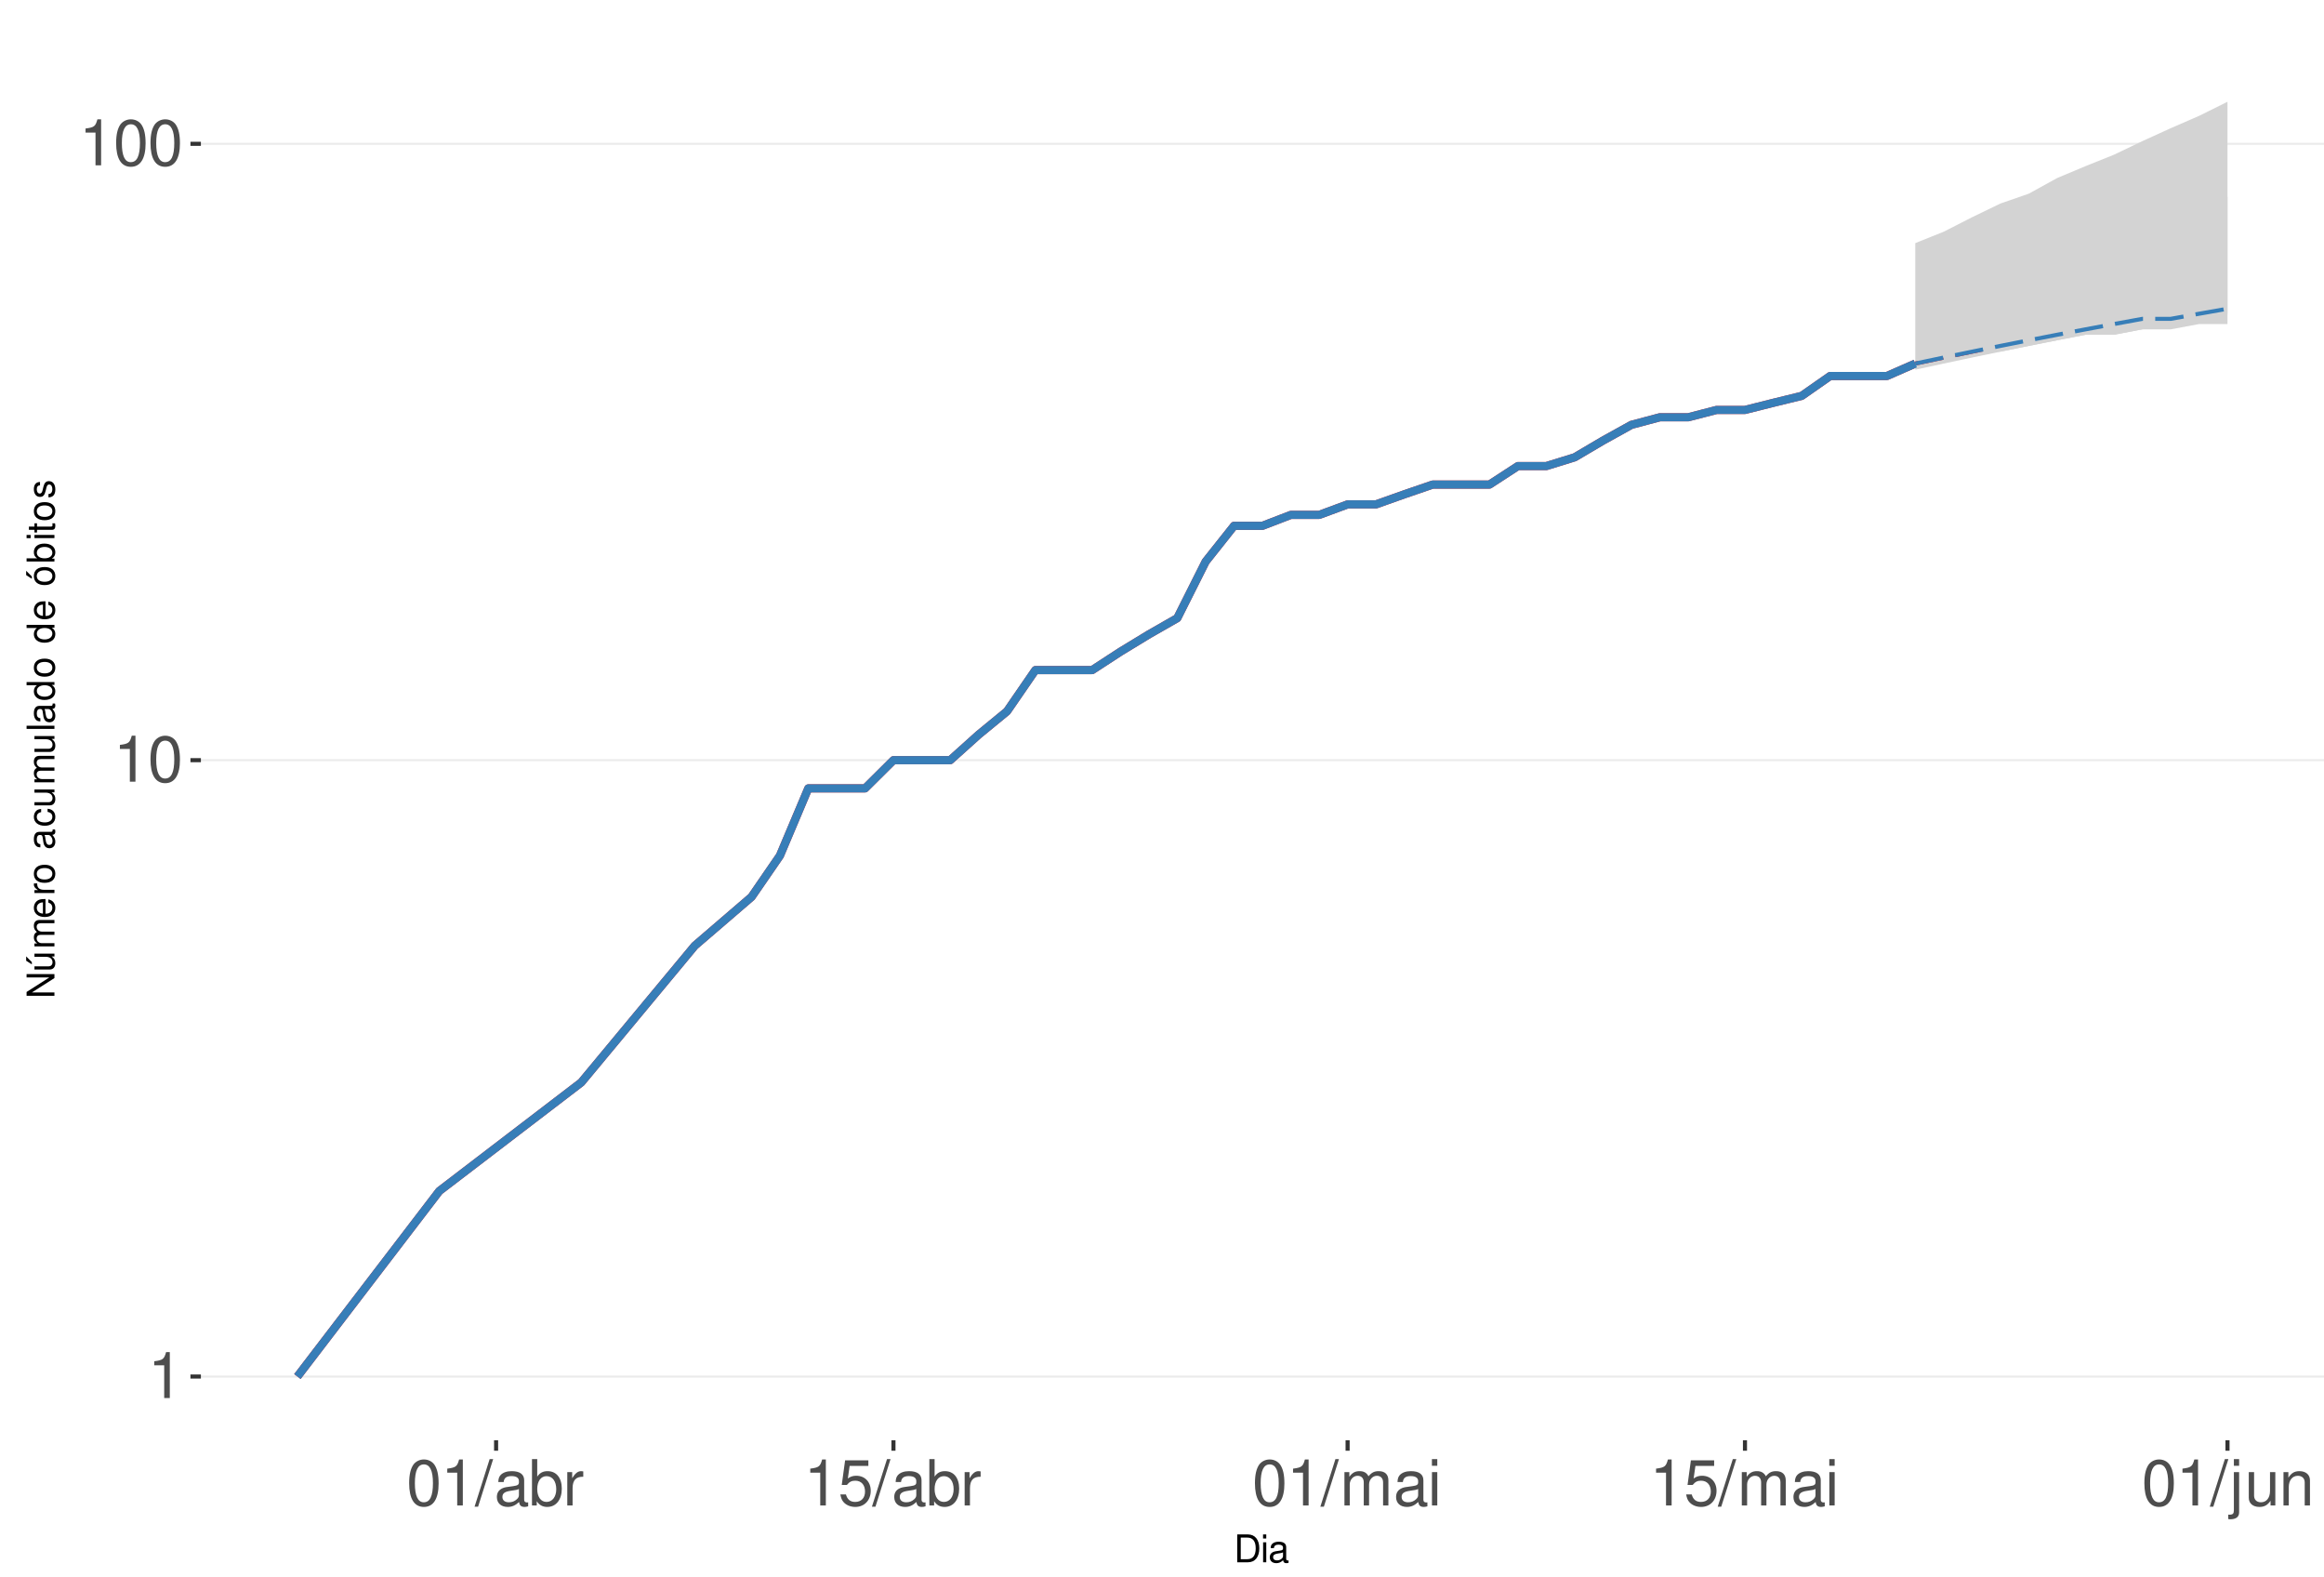
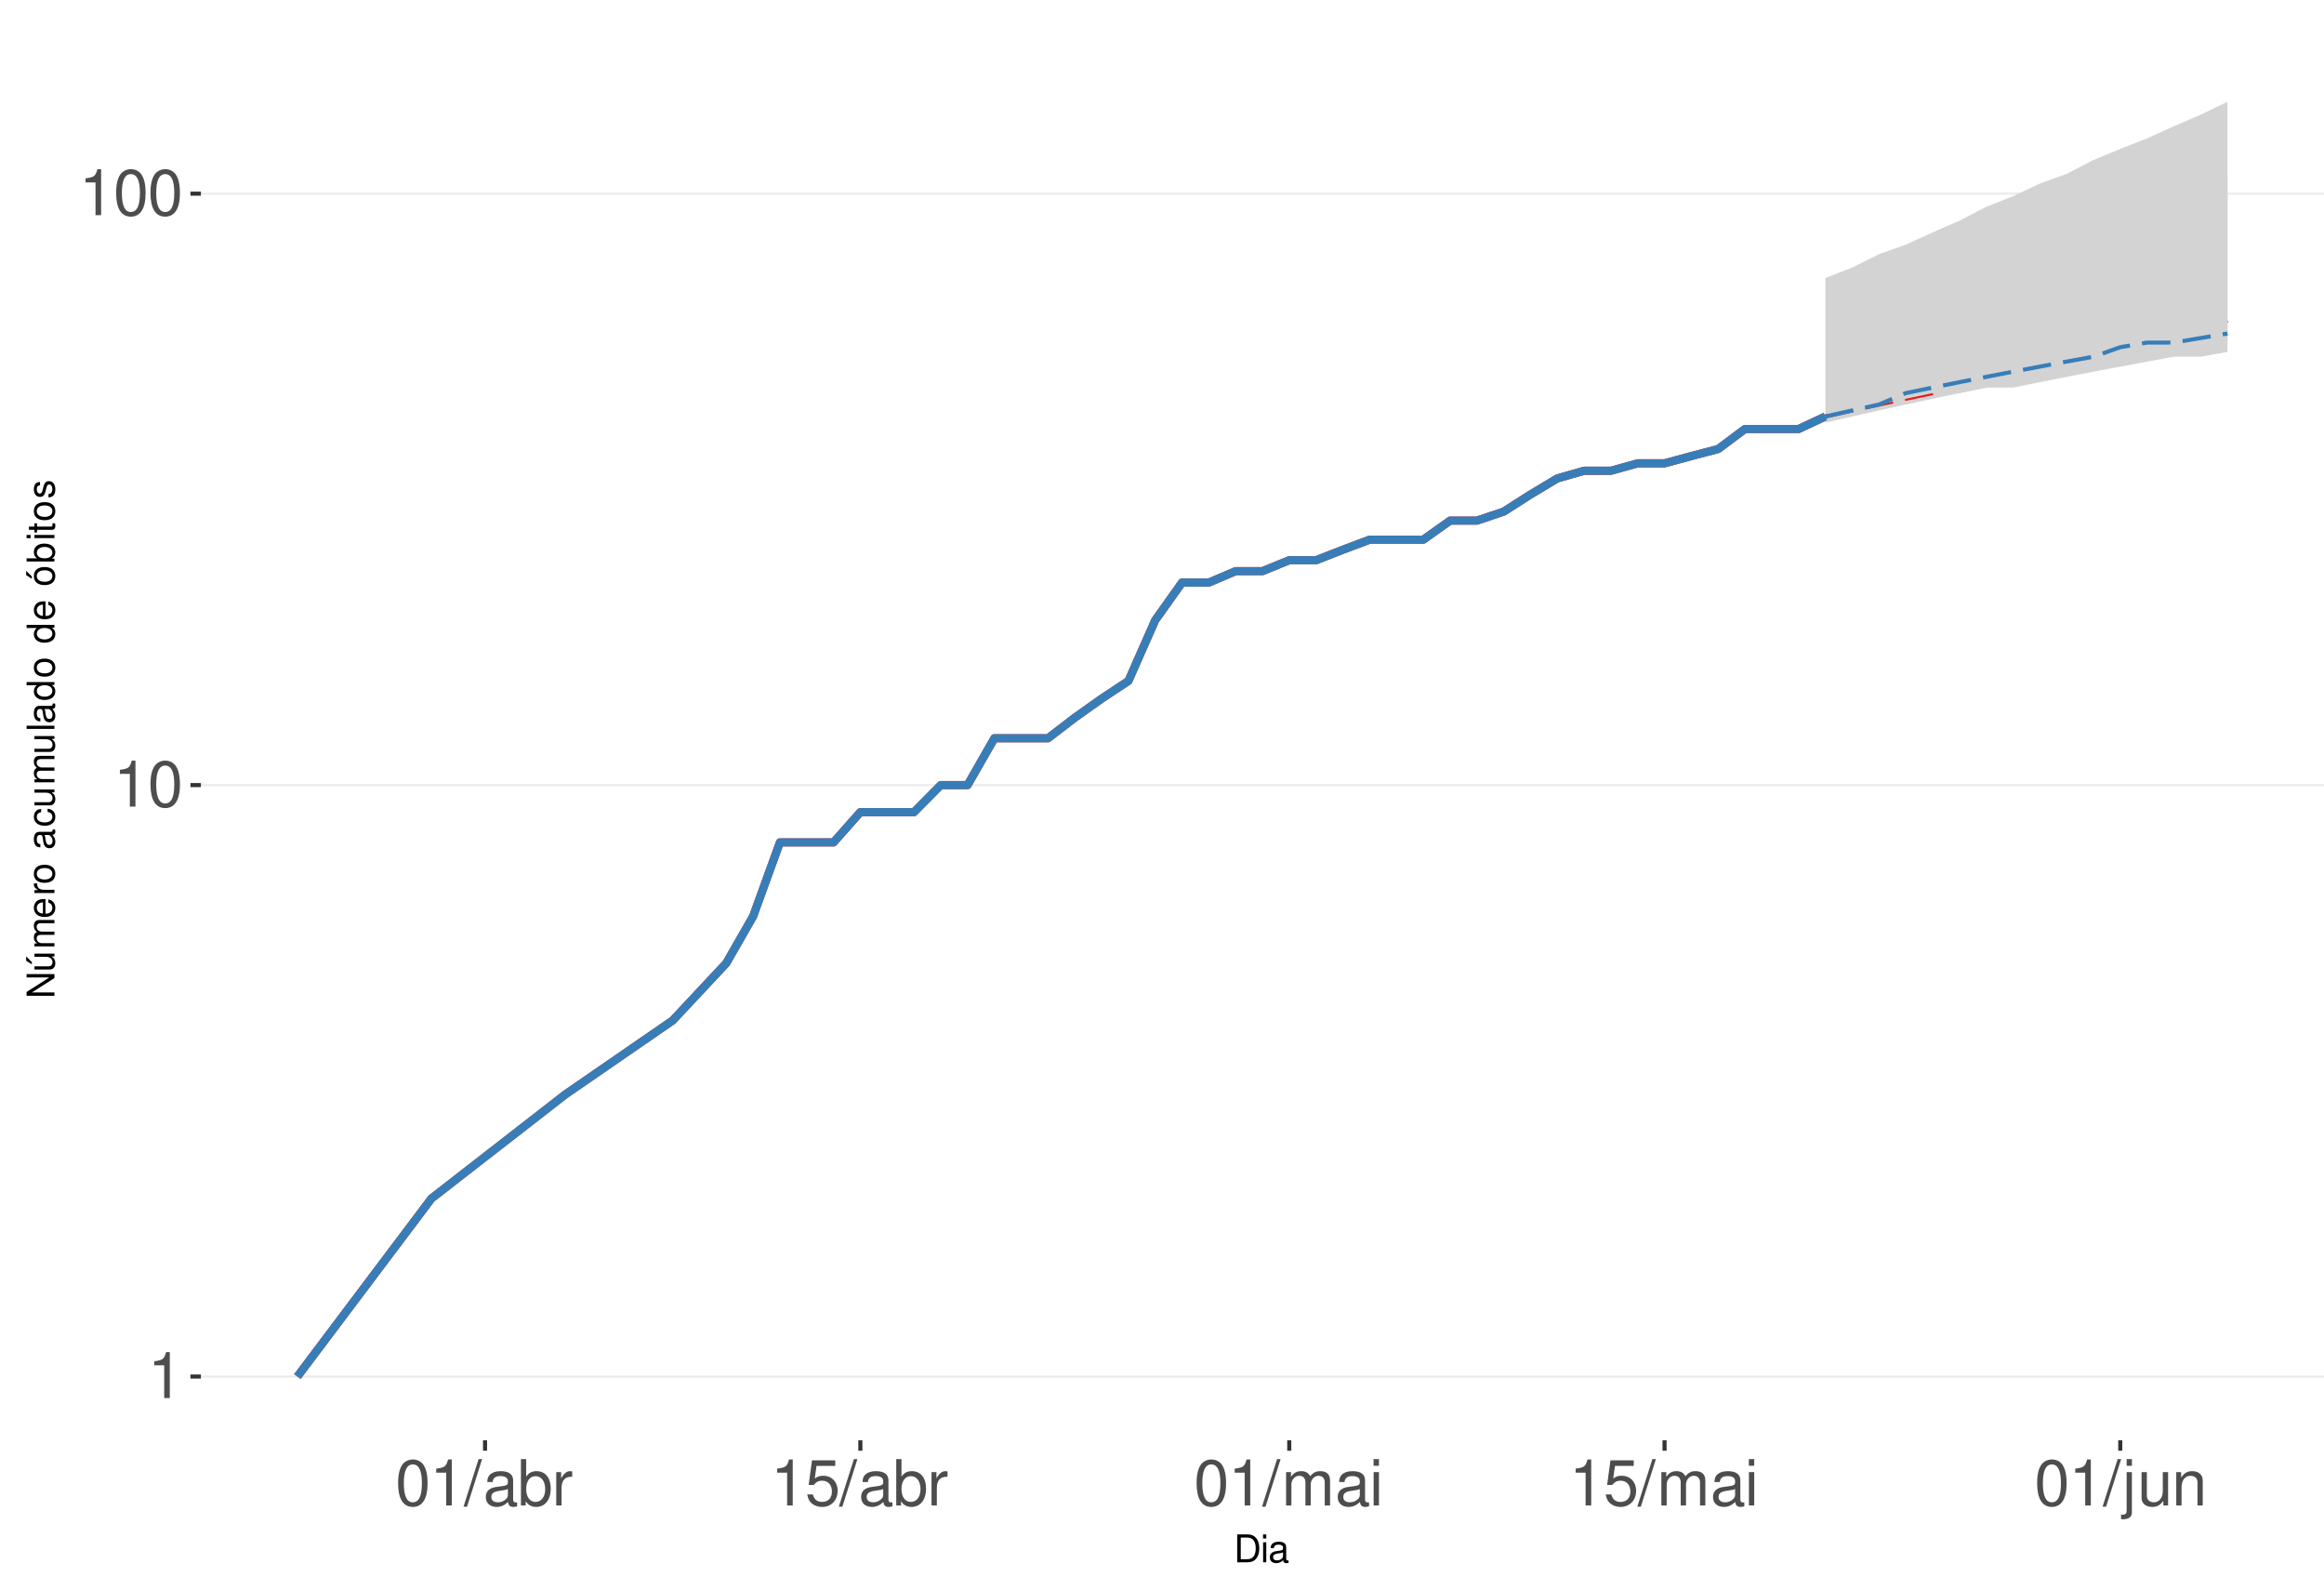
<svg xmlns="http://www.w3.org/2000/svg" xmlns:xlink="http://www.w3.org/1999/xlink" width="609pt" height="413pt" viewBox="0 0 609 413" version="1.1">
  <defs>
    <g>
      <symbol overflow="visible" id="glyph0-0">
        <path style="stroke:none;" d="" />
      </symbol>
      <symbol overflow="visible" id="glyph0-1">
        <path style="stroke:none;" d="M 4.312 -8.578 L 4.312 0 L 5.781 0 L 5.781 -12.047 L 4.812 -12.047 C 4.297 -10.188 3.969 -9.938 1.703 -9.641 L 1.703 -8.578 Z M 4.312 -8.578 " />
      </symbol>
      <symbol overflow="visible" id="glyph0-2">
        <path style="stroke:none;" d="M 4.578 -12.047 C 3.484 -12.047 2.484 -11.547 1.859 -10.734 C 1.094 -9.656 0.719 -8.062 0.719 -5.828 C 0.719 -1.766 2.047 0.391 4.578 0.391 C 7.078 0.391 8.438 -1.766 8.438 -5.734 C 8.438 -8.062 8.078 -9.625 7.297 -10.734 C 6.672 -11.562 5.703 -12.047 4.578 -12.047 Z M 4.578 -10.75 C 6.156 -10.75 6.953 -9.125 6.953 -5.859 C 6.953 -2.438 6.172 -0.828 4.547 -0.828 C 3 -0.828 2.219 -2.5 2.219 -5.812 C 2.219 -9.125 3 -10.75 4.578 -10.75 Z M 4.578 -10.75 " />
      </symbol>
      <symbol overflow="visible" id="glyph0-3">
        <path style="stroke:none;" d="M 3.812 -12.141 L -0.141 0.328 L 0.781 0.328 L 4.734 -12.141 Z M 3.812 -12.141 " />
      </symbol>
      <symbol overflow="visible" id="glyph0-4">
        <path style="stroke:none;" d="M 8.906 -0.812 C 8.766 -0.781 8.688 -0.781 8.609 -0.781 C 8.125 -0.781 7.859 -1.031 7.859 -1.469 L 7.859 -6.594 C 7.859 -8.141 6.734 -8.984 4.578 -8.984 C 3.297 -8.984 2.281 -8.609 1.688 -7.969 C 1.281 -7.516 1.109 -7.016 1.078 -6.141 L 2.484 -6.141 C 2.594 -7.219 3.234 -7.688 4.531 -7.688 C 5.797 -7.688 6.484 -7.234 6.484 -6.391 L 6.484 -6.031 C 6.469 -5.438 6.156 -5.219 5.031 -5.062 C 3.062 -4.812 2.766 -4.75 2.234 -4.531 C 1.219 -4.094 0.703 -3.328 0.703 -2.203 C 0.703 -0.609 1.797 0.391 3.562 0.391 C 4.656 0.391 5.547 0 6.531 -0.906 C 6.625 0 7.062 0.391 7.969 0.391 C 8.266 0.391 8.438 0.344 8.906 0.234 Z M 6.484 -2.75 C 6.484 -2.281 6.344 -2 5.922 -1.609 C 5.359 -1.094 4.688 -0.828 3.859 -0.828 C 2.781 -0.828 2.156 -1.344 2.156 -2.234 C 2.156 -3.141 2.75 -3.609 4.25 -3.828 C 5.734 -4.031 6.016 -4.094 6.484 -4.312 Z M 6.484 -2.75 " />
      </symbol>
      <symbol overflow="visible" id="glyph0-5">
        <path style="stroke:none;" d="M 0.906 -12.141 L 0.906 0 L 2.156 0 L 2.156 -1.109 C 2.812 -0.094 3.703 0.391 4.906 0.391 C 7.219 0.391 8.719 -1.5 8.719 -4.391 C 8.719 -7.234 7.297 -8.984 4.984 -8.984 C 3.781 -8.984 2.938 -8.531 2.281 -7.547 L 2.281 -12.141 Z M 4.719 -7.672 C 6.266 -7.672 7.266 -6.328 7.266 -4.25 C 7.266 -2.266 6.234 -0.922 4.719 -0.922 C 3.234 -0.922 2.281 -2.25 2.281 -4.297 C 2.281 -6.344 3.234 -7.672 4.719 -7.672 Z M 4.719 -7.672 " />
      </symbol>
      <symbol overflow="visible" id="glyph0-6">
        <path style="stroke:none;" d="M 1.156 -8.734 L 1.156 0 L 2.547 0 L 2.547 -4.531 C 2.562 -6.625 3.438 -7.562 5.344 -7.516 L 5.344 -8.922 C 5.109 -8.969 4.984 -8.984 4.812 -8.984 C 3.922 -8.984 3.234 -8.438 2.438 -7.141 L 2.438 -8.734 Z M 1.156 -8.734 " />
      </symbol>
      <symbol overflow="visible" id="glyph0-7">
        <path style="stroke:none;" d="M 7.922 -11.812 L 1.828 -11.812 L 0.953 -5.375 L 2.297 -5.375 C 2.984 -6.203 3.547 -6.484 4.484 -6.484 C 6.062 -6.484 7.047 -5.391 7.047 -3.641 C 7.047 -1.953 6.062 -0.922 4.469 -0.922 C 3.188 -0.922 2.406 -1.562 2.047 -2.891 L 0.578 -2.891 C 0.781 -1.938 0.953 -1.469 1.297 -1.031 C 1.969 -0.141 3.172 0.391 4.5 0.391 C 6.875 0.391 8.547 -1.344 8.547 -3.844 C 8.547 -6.172 7 -7.781 4.734 -7.781 C 3.891 -7.781 3.234 -7.562 2.547 -7.062 L 3.016 -10.359 L 7.922 -10.359 Z M 7.922 -11.812 " />
      </symbol>
      <symbol overflow="visible" id="glyph0-8">
        <path style="stroke:none;" d="M 1.172 -8.734 L 1.172 0 L 2.562 0 L 2.562 -5.484 C 2.562 -6.75 3.484 -7.766 4.609 -7.766 C 5.641 -7.766 6.234 -7.125 6.234 -6.016 L 6.234 0 L 7.625 0 L 7.625 -5.484 C 7.625 -6.75 8.547 -7.766 9.672 -7.766 C 10.688 -7.766 11.297 -7.109 11.297 -6.016 L 11.297 0 L 12.688 0 L 12.688 -6.547 C 12.688 -8.109 11.797 -8.984 10.156 -8.984 C 9 -8.984 8.297 -8.625 7.484 -7.641 C 6.969 -8.578 6.266 -8.984 5.125 -8.984 C 3.969 -8.984 3.188 -8.547 2.453 -7.5 L 2.453 -8.734 Z M 1.172 -8.734 " />
      </symbol>
      <symbol overflow="visible" id="glyph0-9">
        <path style="stroke:none;" d="M 2.5 -8.734 L 1.109 -8.734 L 1.109 0 L 2.5 0 Z M 2.5 -12.141 L 1.094 -12.141 L 1.094 -10.391 L 2.5 -10.391 Z M 2.5 -12.141 " />
      </symbol>
      <symbol overflow="visible" id="glyph0-10">
        <path style="stroke:none;" d="M 1.172 -8.734 L 1.172 1.266 C 1.172 2.125 0.906 2.422 0.031 2.422 C -0.062 2.422 -0.109 2.422 -0.297 2.406 L -0.297 3.578 C -0.141 3.609 -0.047 3.625 0.172 3.625 C 1.734 3.625 2.547 3.016 2.547 1.812 L 2.547 -8.734 Z M 2.547 -12.141 L 1.172 -12.141 L 1.172 -10.391 L 2.547 -10.391 Z M 2.547 -12.141 " />
      </symbol>
      <symbol overflow="visible" id="glyph0-11">
        <path style="stroke:none;" d="M 8.031 0 L 8.031 -8.734 L 6.641 -8.734 L 6.641 -3.781 C 6.641 -2 5.719 -0.828 4.266 -0.828 C 3.172 -0.828 2.469 -1.5 2.469 -2.547 L 2.469 -8.734 L 1.078 -8.734 L 1.078 -2 C 1.078 -0.547 2.172 0.391 3.859 0.391 C 5.141 0.391 5.969 -0.062 6.781 -1.219 L 6.781 0 Z M 8.031 0 " />
      </symbol>
      <symbol overflow="visible" id="glyph0-12">
        <path style="stroke:none;" d="M 1.172 -8.734 L 1.172 0 L 2.562 0 L 2.562 -4.812 C 2.562 -6.594 3.5 -7.766 4.938 -7.766 C 6.031 -7.766 6.734 -7.094 6.734 -6.047 L 6.734 0 L 8.109 0 L 8.109 -6.594 C 8.109 -8.047 7.031 -8.984 5.344 -8.984 C 4.047 -8.984 3.219 -8.484 2.453 -7.266 L 2.453 -8.734 Z M 1.172 -8.734 " />
      </symbol>
      <symbol overflow="visible" id="glyph1-0">
        <path style="stroke:none;" d="" />
      </symbol>
      <symbol overflow="visible" id="glyph1-1">
        <path style="stroke:none;" d="M 0.891 0 L 3.703 0 C 5.547 0 6.672 -1.375 6.672 -3.656 C 6.672 -5.906 5.547 -7.297 3.703 -7.297 L 0.891 -7.297 Z M 1.812 -0.812 L 1.812 -6.469 L 3.547 -6.469 C 4.984 -6.469 5.734 -5.5 5.734 -3.641 C 5.734 -1.797 4.984 -0.812 3.547 -0.812 Z M 1.812 -0.812 " />
      </symbol>
      <symbol overflow="visible" id="glyph1-2">
        <path style="stroke:none;" d="M 1.5 -5.234 L 0.672 -5.234 L 0.672 0 L 1.5 0 Z M 1.5 -7.297 L 0.656 -7.297 L 0.656 -6.234 L 1.5 -6.234 Z M 1.5 -7.297 " />
      </symbol>
      <symbol overflow="visible" id="glyph1-3">
        <path style="stroke:none;" d="M 5.344 -0.484 C 5.266 -0.469 5.219 -0.469 5.172 -0.469 C 4.875 -0.469 4.719 -0.625 4.719 -0.875 L 4.719 -3.953 C 4.719 -4.891 4.047 -5.391 2.75 -5.391 C 1.984 -5.391 1.375 -5.172 1.016 -4.781 C 0.766 -4.516 0.672 -4.203 0.656 -3.688 L 1.484 -3.688 C 1.562 -4.328 1.938 -4.625 2.719 -4.625 C 3.484 -4.625 3.891 -4.344 3.891 -3.844 L 3.891 -3.625 C 3.875 -3.266 3.703 -3.125 3.016 -3.047 C 1.844 -2.891 1.656 -2.844 1.344 -2.719 C 0.734 -2.453 0.422 -2 0.422 -1.312 C 0.422 -0.375 1.078 0.234 2.141 0.234 C 2.797 0.234 3.328 0 3.922 -0.547 C 3.984 0 4.234 0.234 4.781 0.234 C 4.953 0.234 5.062 0.203 5.344 0.141 Z M 3.891 -1.656 C 3.891 -1.375 3.812 -1.203 3.562 -0.969 C 3.219 -0.656 2.812 -0.5 2.312 -0.5 C 1.672 -0.5 1.297 -0.812 1.297 -1.344 C 1.297 -1.891 1.656 -2.172 2.547 -2.297 C 3.438 -2.422 3.609 -2.453 3.891 -2.594 Z M 3.891 -1.656 " />
      </symbol>
      <symbol overflow="visible" id="glyph2-0">
        <path style="stroke:none;" d="" />
      </symbol>
      <symbol overflow="visible" id="glyph2-1">
        <path style="stroke:none;" d="M -7.297 -6.453 L -7.297 -5.578 L -1.328 -5.578 L -7.297 -1.766 L -7.297 -0.766 L 0 -0.766 L 0 -1.641 L -5.906 -1.641 L 0 -5.406 L 0 -6.453 Z M -7.297 -6.453 " />
      </symbol>
      <symbol overflow="visible" id="glyph2-2">
        <path style="stroke:none;" d="M 0 -4.812 L -5.234 -4.812 L -5.234 -3.984 L -2.266 -3.984 C -1.203 -3.984 -0.5 -3.438 -0.5 -2.562 C -0.5 -1.906 -0.906 -1.484 -1.531 -1.484 L -5.234 -1.484 L -5.234 -0.656 L -1.203 -0.656 C -0.328 -0.656 0.234 -1.297 0.234 -2.312 C 0.234 -3.094 -0.047 -3.578 -0.734 -4.062 L 0 -4.062 Z M -7.406 -2.953 L -5.922 -2 L -5.922 -2.594 L -7.406 -4.094 Z M -7.406 -2.953 " />
      </symbol>
      <symbol overflow="visible" id="glyph2-3">
        <path style="stroke:none;" d="M -5.234 -0.703 L 0 -0.703 L 0 -1.547 L -3.297 -1.547 C -4.047 -1.547 -4.656 -2.094 -4.656 -2.766 C -4.656 -3.391 -4.281 -3.734 -3.609 -3.734 L 0 -3.734 L 0 -4.578 L -3.297 -4.578 C -4.047 -4.578 -4.656 -5.125 -4.656 -5.812 C -4.656 -6.422 -4.266 -6.781 -3.609 -6.781 L 0 -6.781 L 0 -7.625 L -3.938 -7.625 C -4.875 -7.625 -5.391 -7.078 -5.391 -6.094 C -5.391 -5.406 -5.188 -4.984 -4.594 -4.484 C -5.156 -4.188 -5.391 -3.766 -5.391 -3.078 C -5.391 -2.375 -5.125 -1.906 -4.5 -1.469 L -5.234 -1.469 Z M -5.234 -0.703 " />
      </symbol>
      <symbol overflow="visible" id="glyph2-4">
        <path style="stroke:none;" d="M -2.344 -5.125 C -3.141 -5.125 -3.625 -5.062 -4.016 -4.922 C -4.875 -4.578 -5.391 -3.781 -5.391 -2.797 C -5.391 -1.344 -4.281 -0.406 -2.547 -0.406 C -0.812 -0.406 0.234 -1.297 0.234 -2.781 C 0.234 -3.984 -0.453 -4.812 -1.594 -5.016 L -1.594 -4.188 C -0.906 -3.953 -0.547 -3.484 -0.547 -2.812 C -0.547 -2.281 -0.781 -1.828 -1.219 -1.547 C -1.516 -1.344 -1.812 -1.281 -2.344 -1.266 Z M -3.016 -1.297 C -3.984 -1.359 -4.625 -1.953 -4.625 -2.797 C -4.625 -3.641 -3.953 -4.234 -3.016 -4.234 Z M -3.016 -1.297 " />
      </symbol>
      <symbol overflow="visible" id="glyph2-5">
        <path style="stroke:none;" d="M -5.234 -0.688 L 0 -0.688 L 0 -1.531 L -2.719 -1.531 C -3.984 -1.547 -4.547 -2.062 -4.516 -3.203 L -5.359 -3.203 C -5.375 -3.062 -5.391 -2.984 -5.391 -2.891 C -5.391 -2.344 -5.062 -1.938 -4.297 -1.453 L -5.234 -1.453 Z M -5.234 -0.688 " />
      </symbol>
      <symbol overflow="visible" id="glyph2-6">
        <path style="stroke:none;" d="M -5.391 -2.719 C -5.391 -1.234 -4.344 -0.359 -2.578 -0.359 C -0.812 -0.359 0.234 -1.234 0.234 -2.734 C 0.234 -4.203 -0.812 -5.094 -2.547 -5.094 C -4.359 -5.094 -5.391 -4.234 -5.391 -2.719 Z M -4.625 -2.734 C -4.625 -3.672 -3.844 -4.234 -2.547 -4.234 C -1.312 -4.234 -0.547 -3.656 -0.547 -2.734 C -0.547 -1.797 -1.312 -1.234 -2.578 -1.234 C -3.844 -1.234 -4.625 -1.797 -4.625 -2.734 Z M -4.625 -2.734 " />
      </symbol>
      <symbol overflow="visible" id="glyph2-7">
        <path style="stroke:none;" d="" />
      </symbol>
      <symbol overflow="visible" id="glyph2-8">
        <path style="stroke:none;" d="M -0.484 -5.344 C -0.469 -5.266 -0.469 -5.219 -0.469 -5.172 C -0.469 -4.875 -0.625 -4.719 -0.875 -4.719 L -3.953 -4.719 C -4.891 -4.719 -5.391 -4.047 -5.391 -2.75 C -5.391 -1.984 -5.172 -1.375 -4.781 -1.016 C -4.516 -0.766 -4.203 -0.672 -3.688 -0.656 L -3.688 -1.484 C -4.328 -1.562 -4.625 -1.938 -4.625 -2.719 C -4.625 -3.484 -4.344 -3.891 -3.844 -3.891 L -3.625 -3.891 C -3.266 -3.875 -3.125 -3.703 -3.047 -3.016 C -2.891 -1.844 -2.844 -1.656 -2.719 -1.344 C -2.453 -0.734 -2 -0.422 -1.312 -0.422 C -0.375 -0.422 0.234 -1.078 0.234 -2.141 C 0.234 -2.797 0 -3.328 -0.547 -3.922 C 0 -3.984 0.234 -4.234 0.234 -4.781 C 0.234 -4.953 0.203 -5.062 0.141 -5.344 Z M -1.656 -3.891 C -1.375 -3.891 -1.203 -3.812 -0.969 -3.562 C -0.656 -3.219 -0.5 -2.812 -0.5 -2.312 C -0.5 -1.672 -0.812 -1.297 -1.344 -1.297 C -1.891 -1.297 -2.172 -1.656 -2.297 -2.547 C -2.422 -3.438 -2.453 -3.609 -2.594 -3.891 Z M -1.656 -3.891 " />
      </symbol>
      <symbol overflow="visible" id="glyph2-9">
        <path style="stroke:none;" d="M -3.484 -4.703 C -3.984 -4.672 -4.312 -4.562 -4.609 -4.359 C -5.094 -4 -5.391 -3.375 -5.391 -2.641 C -5.391 -1.219 -4.266 -0.312 -2.531 -0.312 C -0.844 -0.312 0.234 -1.203 0.234 -2.625 C 0.234 -3.875 -0.516 -4.672 -1.797 -4.766 L -1.797 -3.938 C -0.953 -3.797 -0.547 -3.359 -0.547 -2.656 C -0.547 -1.734 -1.297 -1.188 -2.531 -1.188 C -3.844 -1.188 -4.625 -1.719 -4.625 -2.625 C -4.625 -3.328 -4.203 -3.766 -3.484 -3.875 Z M -3.484 -4.703 " />
      </symbol>
      <symbol overflow="visible" id="glyph2-10">
        <path style="stroke:none;" d="M 0 -4.812 L -5.234 -4.812 L -5.234 -3.984 L -2.266 -3.984 C -1.203 -3.984 -0.5 -3.438 -0.5 -2.562 C -0.5 -1.906 -0.906 -1.484 -1.531 -1.484 L -5.234 -1.484 L -5.234 -0.656 L -1.203 -0.656 C -0.328 -0.656 0.234 -1.297 0.234 -2.312 C 0.234 -3.094 -0.047 -3.578 -0.734 -4.062 L 0 -4.062 Z M 0 -4.812 " />
      </symbol>
      <symbol overflow="visible" id="glyph2-11">
        <path style="stroke:none;" d="M -7.297 -1.516 L -7.297 -0.688 L 0 -0.688 L 0 -1.516 Z M -7.297 -1.516 " />
      </symbol>
      <symbol overflow="visible" id="glyph2-12">
        <path style="stroke:none;" d="M -7.297 -4.953 L -7.297 -4.125 L -4.578 -4.125 C -5.109 -3.766 -5.391 -3.203 -5.391 -2.516 C -5.391 -1.156 -4.297 -0.266 -2.625 -0.266 C -0.859 -0.266 0.234 -1.125 0.234 -2.547 C 0.234 -3.266 -0.047 -3.766 -0.688 -4.203 L 0 -4.203 L 0 -4.953 Z M -4.609 -2.656 C -4.609 -3.547 -3.812 -4.125 -2.562 -4.125 C -1.344 -4.125 -0.547 -3.547 -0.547 -2.656 C -0.547 -1.734 -1.359 -1.125 -2.578 -1.125 C -3.797 -1.125 -4.609 -1.734 -4.609 -2.656 Z M -4.609 -2.656 " />
      </symbol>
      <symbol overflow="visible" id="glyph2-13">
        <path style="stroke:none;" d="M -5.391 -2.719 C -5.391 -1.234 -4.344 -0.359 -2.578 -0.359 C -0.812 -0.359 0.234 -1.234 0.234 -2.734 C 0.234 -4.203 -0.812 -5.094 -2.547 -5.094 C -4.359 -5.094 -5.391 -4.234 -5.391 -2.719 Z M -4.625 -2.734 C -4.625 -3.672 -3.844 -4.234 -2.547 -4.234 C -1.312 -4.234 -0.547 -3.656 -0.547 -2.734 C -0.547 -1.797 -1.312 -1.234 -2.578 -1.234 C -3.844 -1.234 -4.625 -1.797 -4.625 -2.734 Z M -7.406 -2.984 L -5.922 -2.016 L -5.922 -2.625 L -7.406 -4.109 Z M -7.406 -2.984 " />
      </symbol>
      <symbol overflow="visible" id="glyph2-14">
        <path style="stroke:none;" d="M -7.297 -0.547 L 0 -0.547 L 0 -1.297 L -0.672 -1.297 C -0.062 -1.688 0.234 -2.219 0.234 -2.953 C 0.234 -4.328 -0.906 -5.234 -2.641 -5.234 C -4.344 -5.234 -5.391 -4.375 -5.391 -2.984 C -5.391 -2.266 -5.125 -1.766 -4.531 -1.375 L -7.297 -1.375 Z M -4.609 -2.828 C -4.609 -3.766 -3.797 -4.359 -2.547 -4.359 C -1.359 -4.359 -0.547 -3.734 -0.547 -2.828 C -0.547 -1.938 -1.344 -1.375 -2.578 -1.375 C -3.812 -1.375 -4.609 -1.938 -4.609 -2.828 Z M -4.609 -2.828 " />
      </symbol>
      <symbol overflow="visible" id="glyph2-15">
        <path style="stroke:none;" d="M -5.234 -1.5 L -5.234 -0.672 L 0 -0.672 L 0 -1.5 Z M -7.297 -1.5 L -7.297 -0.656 L -6.234 -0.656 L -6.234 -1.5 Z M -7.297 -1.5 " />
      </symbol>
      <symbol overflow="visible" id="glyph2-16">
        <path style="stroke:none;" d="M -5.234 -2.547 L -5.234 -1.688 L -6.688 -1.688 L -6.688 -0.844 L -5.234 -0.844 L -5.234 -0.141 L -4.562 -0.141 L -4.562 -0.844 L -0.594 -0.844 C -0.062 -0.844 0.234 -1.203 0.234 -1.859 C 0.234 -2.078 0.203 -2.266 0.156 -2.547 L -0.547 -2.547 C -0.516 -2.422 -0.5 -2.312 -0.5 -2.141 C -0.5 -1.781 -0.594 -1.688 -0.969 -1.688 L -4.562 -1.688 L -4.562 -2.547 Z M -5.234 -2.547 " />
      </symbol>
      <symbol overflow="visible" id="glyph2-17">
        <path style="stroke:none;" d="M -3.781 -4.375 C -4.812 -4.375 -5.391 -3.688 -5.391 -2.484 C -5.391 -1.266 -4.766 -0.469 -3.797 -0.469 C -2.969 -0.469 -2.578 -0.891 -2.281 -2.125 L -2.094 -2.906 C -1.953 -3.484 -1.734 -3.719 -1.375 -3.719 C -0.875 -3.719 -0.547 -3.234 -0.547 -2.5 C -0.547 -2.047 -0.672 -1.672 -0.891 -1.453 C -1.047 -1.328 -1.188 -1.266 -1.562 -1.219 L -1.562 -0.344 C -0.344 -0.375 0.234 -1.062 0.234 -2.438 C 0.234 -3.75 -0.422 -4.594 -1.438 -4.594 C -2.203 -4.594 -2.641 -4.156 -2.891 -3.109 L -3.078 -2.312 C -3.234 -1.625 -3.453 -1.344 -3.828 -1.344 C -4.312 -1.344 -4.625 -1.766 -4.625 -2.453 C -4.625 -3.125 -4.328 -3.484 -3.781 -3.5 Z M -3.781 -4.375 " />
      </symbol>
    </g>
    <clipPath id="clip1">
      <path d="M 52.645 9.961 L 609 9.961 L 609 377.328 L 52.645 377.328 Z M 52.645 9.961 " />
    </clipPath>
    <clipPath id="clip2">
      <path d="M 52.645 360 L 609 360 L 609 361 L 52.645 361 Z M 52.645 360 " />
    </clipPath>
    <clipPath id="clip3">
-       <path d="M 52.645 198 L 609 198 L 609 200 L 52.645 200 Z M 52.645 198 " />
+       <path d="M 52.645 205 L 609 205 L 609 206 L 52.645 206 Z M 52.645 205 " />
    </clipPath>
    <clipPath id="clip4">
-       <path d="M 52.645 37 L 609 37 L 609 38 L 52.645 38 Z M 52.645 37 " />
+       <path d="M 52.645 50 L 609 50 L 609 51 L 52.645 51 Z M 52.645 50 " />
    </clipPath>
  </defs>
  <g id="surface250">
    <rect x="0" y="0" width="609" height="413" style="fill:rgb(100%,100%,100%);fill-opacity:1;stroke:none;" />
    <rect x="0" y="0" width="609" height="413" style="fill:rgb(100%,100%,100%);fill-opacity:1;stroke:none;" />
    <path style="fill:none;stroke-width:1.067;stroke-linecap:round;stroke-linejoin:round;stroke:rgb(100%,100%,100%);stroke-opacity:1;stroke-miterlimit:10;" d="M 0 413 L 609 413 L 609 0 L 0 0 Z M 0 413 " />
    <g clip-path="url(#clip1)" clip-rule="nonzero">
      <path style=" stroke:none;fill-rule:nonzero;fill:rgb(100%,100%,100%);fill-opacity:1;" d="M 52.645 377.328 L 609 377.328 L 609 9.961 L 52.645 9.961 Z M 52.645 377.328 " />
    </g>
    <g clip-path="url(#clip2)" clip-rule="nonzero">
      <path style="fill:none;stroke-width:0.533;stroke-linecap:butt;stroke-linejoin:round;stroke:rgb(92.157%,92.157%,92.157%);stroke-opacity:1;stroke-miterlimit:10;" d="M 52.645 360.629 L 609 360.629 " />
    </g>
    <g clip-path="url(#clip3)" clip-rule="nonzero">
-       <path style="fill:none;stroke-width:0.533;stroke-linecap:butt;stroke-linejoin:round;stroke:rgb(92.157%,92.157%,92.157%);stroke-opacity:1;stroke-miterlimit:10;" d="M 52.645 199.152 L 609 199.152 " />
+       <path style="fill:none;stroke-width:0.533;stroke-linecap:butt;stroke-linejoin:round;stroke:rgb(92.157%,92.157%,92.157%);stroke-opacity:1;stroke-miterlimit:10;" d="M 52.645 205.68 L 609 205.68 " />
    </g>
    <g clip-path="url(#clip4)" clip-rule="nonzero">
-       <path style="fill:none;stroke-width:0.533;stroke-linecap:butt;stroke-linejoin:round;stroke:rgb(92.157%,92.157%,92.157%);stroke-opacity:1;stroke-miterlimit:10;" d="M 52.645 37.672 L 609 37.672 " />
-     </g>
-     <path style="fill:none;stroke-width:2.134;stroke-linecap:butt;stroke-linejoin:round;stroke:rgb(89.412%,10.196%,10.98%);stroke-opacity:1;stroke-miterlimit:10;" d="M 77.934 360.629 L 115.125 312.02 L 152.312 283.586 L 182.066 247.762 L 196.941 234.977 L 204.379 224.164 L 211.816 206.539 L 226.691 206.539 L 234.129 199.152 L 249.004 199.152 L 256.445 192.469 L 263.883 186.363 L 271.32 175.555 L 286.195 175.555 L 293.633 170.715 L 301.07 166.191 L 308.508 161.938 L 315.945 147.121 L 323.383 137.754 L 330.824 137.754 L 338.262 134.891 L 345.699 134.891 L 353.137 132.141 L 360.574 132.141 L 368.012 129.496 L 375.449 126.945 L 390.324 126.945 L 397.762 122.105 L 405.203 122.105 L 412.641 119.805 L 420.078 115.422 L 427.516 111.297 L 434.953 109.32 L 442.391 109.32 L 449.828 107.398 L 457.266 107.398 L 464.703 105.527 L 472.145 103.707 L 479.582 98.508 L 494.457 98.508 L 501.895 95.246 " />
-     <path style=" stroke:none;fill-rule:nonzero;fill:rgb(82.745%,82.745%,82.745%);fill-opacity:1;" d="M 501.895 63.695 L 509.332 60.711 L 516.77 56.918 L 524.207 53.32 L 531.645 50.738 L 539.082 46.637 L 546.523 43.52 L 553.961 40.535 L 561.398 36.973 L 568.836 33.586 L 576.273 30.352 L 583.711 26.66 L 583.711 82.195 L 576.273 83.531 L 568.836 84.895 L 561.398 86.281 L 553.961 87.699 L 546.523 87.699 L 539.082 89.145 L 531.645 90.621 L 524.207 92.129 L 516.77 93.672 L 509.332 95.246 L 501.895 96.859 Z M 501.895 63.695 " />
-     <path style="fill:none;stroke-width:1.067;stroke-linecap:butt;stroke-linejoin:round;stroke:rgb(89.412%,10.196%,10.98%);stroke-opacity:1;stroke-dasharray:7.469,3.201;stroke-miterlimit:10;" d="M 501.895 95.246 L 509.332 93.672 L 516.77 92.129 L 524.207 90.621 L 531.645 89.145 L 539.082 87.699 L 546.523 84.895 L 553.961 83.531 L 561.398 82.195 L 568.836 80.883 L 576.273 78.336 L 583.711 77.094 " />
-     <path style="fill:none;stroke-width:2.134;stroke-linecap:butt;stroke-linejoin:round;stroke:rgb(21.569%,49.412%,72.157%);stroke-opacity:1;stroke-miterlimit:10;" d="M 77.934 360.629 L 115.125 312.02 L 152.312 283.586 L 182.066 247.762 L 196.941 234.977 L 204.379 224.164 L 211.816 206.539 L 226.691 206.539 L 234.129 199.152 L 249.004 199.152 L 256.445 192.469 L 263.883 186.363 L 271.32 175.555 L 286.195 175.555 L 293.633 170.715 L 301.07 166.191 L 308.508 161.938 L 315.945 147.121 L 323.383 137.754 L 330.824 137.754 L 338.262 134.891 L 345.699 134.891 L 353.137 132.141 L 360.574 132.141 L 368.012 129.496 L 375.449 126.945 L 390.324 126.945 L 397.762 122.105 L 405.203 122.105 L 412.641 119.805 L 420.078 115.422 L 427.516 111.297 L 434.953 109.32 L 442.391 109.32 L 449.828 107.398 L 457.266 107.398 L 464.703 105.527 L 472.145 103.707 L 479.582 98.508 L 494.457 98.508 L 501.895 95.246 " />
-     <path style=" stroke:none;fill-rule:nonzero;fill:rgb(82.745%,82.745%,82.745%);fill-opacity:1;" d="M 501.895 95.246 L 509.332 89.145 L 516.77 83.531 L 524.207 78.336 L 531.645 73.496 L 539.082 68.969 L 546.523 65.758 L 553.961 61.691 L 561.398 58.789 L 568.836 56 L 576.273 53.32 L 583.711 51.59 L 583.711 84.895 L 576.273 84.895 L 568.836 86.281 L 561.398 86.281 L 553.961 87.699 L 546.523 87.699 L 539.082 89.145 L 531.645 90.621 L 524.207 92.129 L 516.77 92.129 L 509.332 93.672 Z M 501.895 95.246 " />
-     <path style="fill:none;stroke-width:1.067;stroke-linecap:butt;stroke-linejoin:round;stroke:rgb(21.569%,49.412%,72.157%);stroke-opacity:1;stroke-dasharray:7.469,3.201;stroke-miterlimit:10;" d="M 501.895 95.246 L 509.332 93.672 L 516.77 92.129 L 524.207 90.621 L 531.645 89.145 L 539.082 87.699 L 546.523 86.281 L 553.961 84.895 L 561.398 83.531 L 568.836 83.531 L 576.273 82.195 L 583.711 80.883 " />
+       <path style="fill:none;stroke-width:0.533;stroke-linecap:butt;stroke-linejoin:round;stroke:rgb(92.157%,92.157%,92.157%);stroke-opacity:1;stroke-miterlimit:10;" d="M 52.645 50.73 L 609 50.73 " />
+     </g>
+     <path style="fill:none;stroke-width:2.134;stroke-linecap:butt;stroke-linejoin:round;stroke:rgb(89.412%,10.196%,10.98%);stroke-opacity:1;stroke-miterlimit:10;" d="M 77.934 360.629 L 113.059 313.984 L 148.18 286.699 L 176.281 267.34 L 190.328 252.324 L 197.355 240.055 L 204.379 220.695 L 218.426 220.695 L 225.453 212.77 L 239.5 212.77 L 246.527 205.68 L 253.551 205.68 L 260.574 193.41 L 274.625 193.41 L 281.648 188.023 L 288.676 183.039 L 295.699 178.395 L 302.723 162.488 L 309.75 152.621 L 316.773 152.621 L 323.797 149.629 L 330.824 149.629 L 337.848 146.766 L 344.871 146.766 L 351.898 144.02 L 358.922 141.379 L 372.969 141.379 L 379.996 136.395 L 387.02 136.395 L 394.043 134.031 L 401.07 129.543 L 408.094 125.336 L 415.117 123.328 L 422.145 123.328 L 429.168 121.379 L 436.191 121.379 L 443.219 119.48 L 450.242 117.637 L 457.266 112.391 L 471.316 112.391 L 478.34 109.109 " />
+     <path style=" stroke:none;fill-rule:nonzero;fill:rgb(82.745%,82.745%,82.745%);fill-opacity:1;" d="M 478.34 72.836 L 485.367 70.09 L 492.391 66.594 L 499.414 64.086 L 506.441 60.879 L 513.465 57.82 L 520.488 54.184 L 527.516 51.406 L 534.539 48.09 L 541.562 45.551 L 548.586 41.914 L 555.613 39.023 L 562.637 36.254 L 569.66 33.074 L 576.688 30.039 L 583.711 26.66 L 583.711 89.75 L 576.688 90.961 L 569.66 92.195 L 562.637 93.453 L 555.613 96.043 L 548.586 97.375 L 541.562 98.734 L 534.539 100.121 L 527.516 101.539 L 520.488 101.539 L 513.465 102.984 L 506.441 104.465 L 499.414 105.977 L 492.391 107.523 L 485.367 109.109 L 478.34 110.73 Z M 478.34 72.836 " />
+     <path style="fill:none;stroke-width:1.067;stroke-linecap:butt;stroke-linejoin:round;stroke:rgb(89.412%,10.196%,10.98%);stroke-opacity:1;stroke-dasharray:7.469,3.201;stroke-miterlimit:10;" d="M 478.34 109.109 L 485.367 107.523 L 492.391 105.977 L 499.414 104.465 L 506.441 102.984 L 513.465 101.539 L 520.488 98.734 L 527.516 97.375 L 534.539 96.043 L 541.562 94.734 L 548.586 92.195 L 555.613 90.961 L 562.637 88.559 L 569.66 87.387 L 576.688 86.238 L 583.711 83.992 " />
+     <path style="fill:none;stroke-width:2.134;stroke-linecap:butt;stroke-linejoin:round;stroke:rgb(21.569%,49.412%,72.157%);stroke-opacity:1;stroke-miterlimit:10;" d="M 77.934 360.629 L 113.059 313.984 L 148.18 286.699 L 176.281 267.34 L 190.328 252.324 L 197.355 240.055 L 204.379 220.695 L 218.426 220.695 L 225.453 212.77 L 239.5 212.77 L 246.527 205.68 L 253.551 205.68 L 260.574 193.41 L 274.625 193.41 L 281.648 188.023 L 288.676 183.039 L 295.699 178.395 L 302.723 162.488 L 309.75 152.621 L 316.773 152.621 L 323.797 149.629 L 330.824 149.629 L 337.848 146.766 L 344.871 146.766 L 351.898 144.02 L 358.922 141.379 L 372.969 141.379 L 379.996 136.395 L 387.02 136.395 L 394.043 134.031 L 401.07 129.543 L 408.094 125.336 L 415.117 123.328 L 422.145 123.328 L 429.168 121.379 L 436.191 121.379 L 443.219 119.48 L 450.242 117.637 L 457.266 112.391 L 471.316 112.391 L 478.34 109.109 " />
+     <path style=" stroke:none;fill-rule:nonzero;fill:rgb(82.745%,82.745%,82.745%);fill-opacity:1;" d="M 478.34 109.109 L 485.367 101.539 L 492.391 94.734 L 499.414 88.559 L 506.441 83.992 L 513.465 78.691 L 520.488 73.777 L 527.516 70.09 L 534.539 65.746 L 541.562 62.465 L 548.586 58.574 L 555.613 55.613 L 562.637 52.781 L 569.66 50.062 L 576.688 48.09 L 583.711 46.809 L 583.711 92.195 L 576.688 93.453 L 569.66 93.453 L 562.637 94.734 L 555.613 96.043 L 548.586 96.043 L 541.562 97.375 L 534.539 98.734 L 527.516 100.121 L 520.488 101.539 L 513.465 102.984 L 506.441 102.984 L 499.414 104.465 L 492.391 105.977 L 485.367 107.523 Z M 478.34 109.109 " />
+     <path style="fill:none;stroke-width:1.067;stroke-linecap:butt;stroke-linejoin:round;stroke:rgb(21.569%,49.412%,72.157%);stroke-opacity:1;stroke-dasharray:7.469,3.201;stroke-miterlimit:10;" d="M 478.34 109.109 L 485.367 107.523 L 492.391 105.977 L 499.414 102.984 L 506.441 101.539 L 513.465 100.121 L 520.488 98.734 L 527.516 97.375 L 534.539 96.043 L 541.562 94.734 L 548.586 93.453 L 555.613 90.961 L 562.637 89.75 L 569.66 89.75 L 576.688 88.559 L 583.711 87.387 " />
    <g style="fill:rgb(30.196%,30.196%,30.196%);fill-opacity:1;">
      <use xlink:href="#glyph0-1" x="38.715" y="366.267" />
    </g>
    <g style="fill:rgb(30.196%,30.196%,30.196%);fill-opacity:1;">
-       <use xlink:href="#glyph0-1" x="29.715" y="204.79" />
-       <use xlink:href="#glyph0-2" x="38.715" y="204.79" />
-     </g>
-     <g style="fill:rgb(30.196%,30.196%,30.196%);fill-opacity:1;">
-       <use xlink:href="#glyph0-1" x="20.715" y="43.31" />
-       <use xlink:href="#glyph0-2" x="29.715" y="43.31" />
-       <use xlink:href="#glyph0-2" x="38.715" y="43.31" />
+       <use xlink:href="#glyph0-1" x="29.715" y="211.317" />
+       <use xlink:href="#glyph0-2" x="38.715" y="211.317" />
+     </g>
+     <g style="fill:rgb(30.196%,30.196%,30.196%);fill-opacity:1;">
+       <use xlink:href="#glyph0-1" x="20.715" y="56.368" />
+       <use xlink:href="#glyph0-2" x="29.715" y="56.368" />
+       <use xlink:href="#glyph0-2" x="38.715" y="56.368" />
    </g>
    <path style="fill:none;stroke-width:1.067;stroke-linecap:butt;stroke-linejoin:round;stroke:rgb(20%,20%,20%);stroke-opacity:1;stroke-miterlimit:10;" d="M 49.906 360.629 L 52.645 360.629 " />
-     <path style="fill:none;stroke-width:1.067;stroke-linecap:butt;stroke-linejoin:round;stroke:rgb(20%,20%,20%);stroke-opacity:1;stroke-miterlimit:10;" d="M 49.906 199.152 L 52.645 199.152 " />
-     <path style="fill:none;stroke-width:1.067;stroke-linecap:butt;stroke-linejoin:round;stroke:rgb(20%,20%,20%);stroke-opacity:1;stroke-miterlimit:10;" d="M 49.906 37.672 L 52.645 37.672 " />
-     <path style="fill:none;stroke-width:1.067;stroke-linecap:butt;stroke-linejoin:round;stroke:rgb(20%,20%,20%);stroke-opacity:1;stroke-miterlimit:10;" d="M 130 380.07 L 130 377.328 " />
-     <path style="fill:none;stroke-width:1.067;stroke-linecap:butt;stroke-linejoin:round;stroke:rgb(20%,20%,20%);stroke-opacity:1;stroke-miterlimit:10;" d="M 234.129 380.07 L 234.129 377.328 " />
-     <path style="fill:none;stroke-width:1.067;stroke-linecap:butt;stroke-linejoin:round;stroke:rgb(20%,20%,20%);stroke-opacity:1;stroke-miterlimit:10;" d="M 353.137 380.07 L 353.137 377.328 " />
-     <path style="fill:none;stroke-width:1.067;stroke-linecap:butt;stroke-linejoin:round;stroke:rgb(20%,20%,20%);stroke-opacity:1;stroke-miterlimit:10;" d="M 457.266 380.07 L 457.266 377.328 " />
-     <path style="fill:none;stroke-width:1.067;stroke-linecap:butt;stroke-linejoin:round;stroke:rgb(20%,20%,20%);stroke-opacity:1;stroke-miterlimit:10;" d="M 583.711 380.07 L 583.711 377.328 " />
-     <g style="fill:rgb(30.196%,30.196%,30.196%);fill-opacity:1;">
-       <use xlink:href="#glyph0-2" x="106.5" y="394.399" />
-       <use xlink:href="#glyph0-1" x="115.5" y="394.399" />
-       <use xlink:href="#glyph0-3" x="124.5" y="394.399" />
-       <use xlink:href="#glyph0-4" x="129.5" y="394.399" />
-       <use xlink:href="#glyph0-5" x="138.5" y="394.399" />
-       <use xlink:href="#glyph0-6" x="147.5" y="394.399" />
-     </g>
-     <g style="fill:rgb(30.196%,30.196%,30.196%);fill-opacity:1;">
-       <use xlink:href="#glyph0-1" x="210.629" y="394.399" />
-       <use xlink:href="#glyph0-7" x="219.629" y="394.399" />
-       <use xlink:href="#glyph0-3" x="228.629" y="394.399" />
-       <use xlink:href="#glyph0-4" x="233.629" y="394.399" />
-       <use xlink:href="#glyph0-5" x="242.629" y="394.399" />
-       <use xlink:href="#glyph0-6" x="251.629" y="394.399" />
-     </g>
-     <g style="fill:rgb(30.196%,30.196%,30.196%);fill-opacity:1;">
-       <use xlink:href="#glyph0-2" x="328.137" y="394.399" />
-       <use xlink:href="#glyph0-1" x="337.137" y="394.399" />
-       <use xlink:href="#glyph0-3" x="346.137" y="394.399" />
-       <use xlink:href="#glyph0-8" x="351.137" y="394.399" />
-       <use xlink:href="#glyph0-4" x="365.137" y="394.399" />
-       <use xlink:href="#glyph0-9" x="374.137" y="394.399" />
-     </g>
-     <g style="fill:rgb(30.196%,30.196%,30.196%);fill-opacity:1;">
-       <use xlink:href="#glyph0-1" x="432.266" y="394.399" />
-       <use xlink:href="#glyph0-7" x="441.266" y="394.399" />
-       <use xlink:href="#glyph0-3" x="450.266" y="394.399" />
-       <use xlink:href="#glyph0-8" x="455.266" y="394.399" />
-       <use xlink:href="#glyph0-4" x="469.266" y="394.399" />
-       <use xlink:href="#glyph0-9" x="478.266" y="394.399" />
-     </g>
-     <g style="fill:rgb(30.196%,30.196%,30.196%);fill-opacity:1;">
-       <use xlink:href="#glyph0-2" x="561.211" y="394.399" />
-       <use xlink:href="#glyph0-1" x="570.211" y="394.399" />
-       <use xlink:href="#glyph0-3" x="579.211" y="394.399" />
-       <use xlink:href="#glyph0-10" x="584.211" y="394.399" />
-       <use xlink:href="#glyph0-11" x="588.211" y="394.399" />
-       <use xlink:href="#glyph0-12" x="597.211" y="394.399" />
+     <path style="fill:none;stroke-width:1.067;stroke-linecap:butt;stroke-linejoin:round;stroke:rgb(20%,20%,20%);stroke-opacity:1;stroke-miterlimit:10;" d="M 49.906 205.68 L 52.645 205.68 " />
+     <path style="fill:none;stroke-width:1.067;stroke-linecap:butt;stroke-linejoin:round;stroke:rgb(20%,20%,20%);stroke-opacity:1;stroke-miterlimit:10;" d="M 49.906 50.73 L 52.645 50.73 " />
+     <path style="fill:none;stroke-width:1.067;stroke-linecap:butt;stroke-linejoin:round;stroke:rgb(20%,20%,20%);stroke-opacity:1;stroke-miterlimit:10;" d="M 127.105 380.07 L 127.105 377.328 " />
+     <path style="fill:none;stroke-width:1.067;stroke-linecap:butt;stroke-linejoin:round;stroke:rgb(20%,20%,20%);stroke-opacity:1;stroke-miterlimit:10;" d="M 225.453 380.07 L 225.453 377.328 " />
+     <path style="fill:none;stroke-width:1.067;stroke-linecap:butt;stroke-linejoin:round;stroke:rgb(20%,20%,20%);stroke-opacity:1;stroke-miterlimit:10;" d="M 337.848 380.07 L 337.848 377.328 " />
+     <path style="fill:none;stroke-width:1.067;stroke-linecap:butt;stroke-linejoin:round;stroke:rgb(20%,20%,20%);stroke-opacity:1;stroke-miterlimit:10;" d="M 436.191 380.07 L 436.191 377.328 " />
+     <path style="fill:none;stroke-width:1.067;stroke-linecap:butt;stroke-linejoin:round;stroke:rgb(20%,20%,20%);stroke-opacity:1;stroke-miterlimit:10;" d="M 555.613 380.07 L 555.613 377.328 " />
+     <g style="fill:rgb(30.196%,30.196%,30.196%);fill-opacity:1;">
+       <use xlink:href="#glyph0-2" x="103.605" y="394.399" />
+       <use xlink:href="#glyph0-1" x="112.605" y="394.399" />
+       <use xlink:href="#glyph0-3" x="121.605" y="394.399" />
+       <use xlink:href="#glyph0-4" x="126.605" y="394.399" />
+       <use xlink:href="#glyph0-5" x="135.605" y="394.399" />
+       <use xlink:href="#glyph0-6" x="144.605" y="394.399" />
+     </g>
+     <g style="fill:rgb(30.196%,30.196%,30.196%);fill-opacity:1;">
+       <use xlink:href="#glyph0-1" x="201.953" y="394.399" />
+       <use xlink:href="#glyph0-7" x="210.953" y="394.399" />
+       <use xlink:href="#glyph0-3" x="219.953" y="394.399" />
+       <use xlink:href="#glyph0-4" x="224.953" y="394.399" />
+       <use xlink:href="#glyph0-5" x="233.953" y="394.399" />
+       <use xlink:href="#glyph0-6" x="242.953" y="394.399" />
+     </g>
+     <g style="fill:rgb(30.196%,30.196%,30.196%);fill-opacity:1;">
+       <use xlink:href="#glyph0-2" x="312.848" y="394.399" />
+       <use xlink:href="#glyph0-1" x="321.848" y="394.399" />
+       <use xlink:href="#glyph0-3" x="330.848" y="394.399" />
+       <use xlink:href="#glyph0-8" x="335.848" y="394.399" />
+       <use xlink:href="#glyph0-4" x="349.848" y="394.399" />
+       <use xlink:href="#glyph0-9" x="358.848" y="394.399" />
+     </g>
+     <g style="fill:rgb(30.196%,30.196%,30.196%);fill-opacity:1;">
+       <use xlink:href="#glyph0-1" x="411.191" y="394.399" />
+       <use xlink:href="#glyph0-7" x="420.191" y="394.399" />
+       <use xlink:href="#glyph0-3" x="429.191" y="394.399" />
+       <use xlink:href="#glyph0-8" x="434.191" y="394.399" />
+       <use xlink:href="#glyph0-4" x="448.191" y="394.399" />
+       <use xlink:href="#glyph0-9" x="457.191" y="394.399" />
+     </g>
+     <g style="fill:rgb(30.196%,30.196%,30.196%);fill-opacity:1;">
+       <use xlink:href="#glyph0-2" x="533.113" y="394.399" />
+       <use xlink:href="#glyph0-1" x="542.113" y="394.399" />
+       <use xlink:href="#glyph0-3" x="551.113" y="394.399" />
+       <use xlink:href="#glyph0-10" x="556.113" y="394.399" />
+       <use xlink:href="#glyph0-11" x="560.113" y="394.399" />
+       <use xlink:href="#glyph0-12" x="569.113" y="394.399" />
    </g>
    <g style="fill:rgb(0%,0%,0%);fill-opacity:1;">
      <use xlink:href="#glyph1-1" x="323.324" y="409.29" />
      <use xlink:href="#glyph1-2" x="330.324" y="409.29" />
      <use xlink:href="#glyph1-3" x="332.324" y="409.29" />
    </g>
    <g style="fill:rgb(0%,0%,0%);fill-opacity:1;">
      <use xlink:href="#glyph2-1" x="14.263" y="261.645" />
      <use xlink:href="#glyph2-2" x="14.263" y="254.645" />
      <use xlink:href="#glyph2-3" x="14.263" y="248.645" />
      <use xlink:href="#glyph2-4" x="14.263" y="240.645" />
      <use xlink:href="#glyph2-5" x="14.263" y="234.645" />
      <use xlink:href="#glyph2-6" x="14.263" y="231.645" />
      <use xlink:href="#glyph2-7" x="14.263" y="225.645" />
      <use xlink:href="#glyph2-8" x="14.263" y="222.645" />
      <use xlink:href="#glyph2-9" x="14.263" y="216.645" />
      <use xlink:href="#glyph2-10" x="14.263" y="211.645" />
      <use xlink:href="#glyph2-3" x="14.263" y="205.645" />
      <use xlink:href="#glyph2-10" x="14.263" y="197.645" />
      <use xlink:href="#glyph2-11" x="14.263" y="191.645" />
      <use xlink:href="#glyph2-8" x="14.263" y="189.645" />
      <use xlink:href="#glyph2-12" x="14.263" y="183.645" />
      <use xlink:href="#glyph2-6" x="14.263" y="177.645" />
      <use xlink:href="#glyph2-7" x="14.263" y="171.645" />
      <use xlink:href="#glyph2-12" x="14.263" y="168.645" />
      <use xlink:href="#glyph2-4" x="14.263" y="162.645" />
      <use xlink:href="#glyph2-7" x="14.263" y="156.645" />
      <use xlink:href="#glyph2-13" x="14.263" y="153.645" />
      <use xlink:href="#glyph2-14" x="14.263" y="147.645" />
      <use xlink:href="#glyph2-15" x="14.263" y="141.645" />
      <use xlink:href="#glyph2-16" x="14.263" y="139.645" />
      <use xlink:href="#glyph2-6" x="14.263" y="136.645" />
      <use xlink:href="#glyph2-17" x="14.263" y="130.645" />
    </g>
  </g>
</svg>
